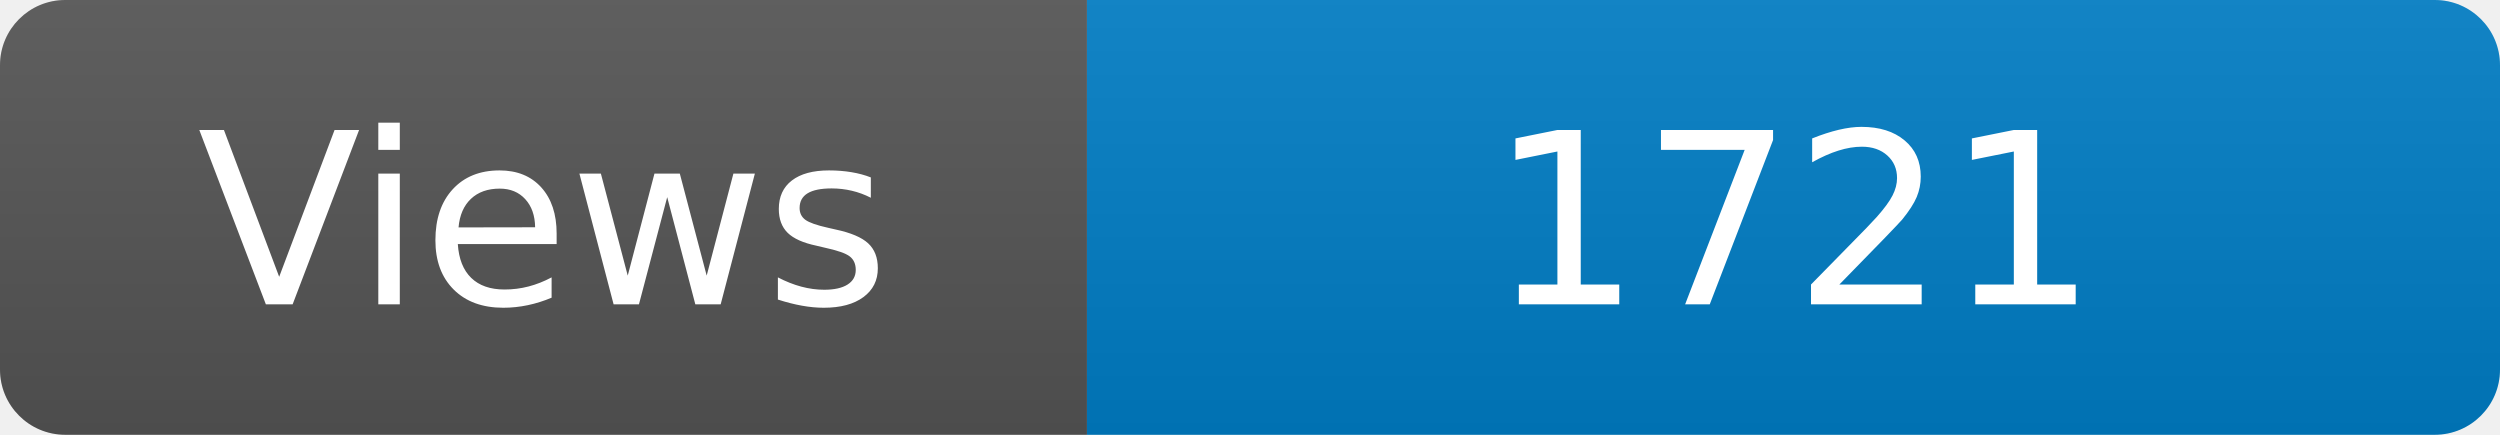
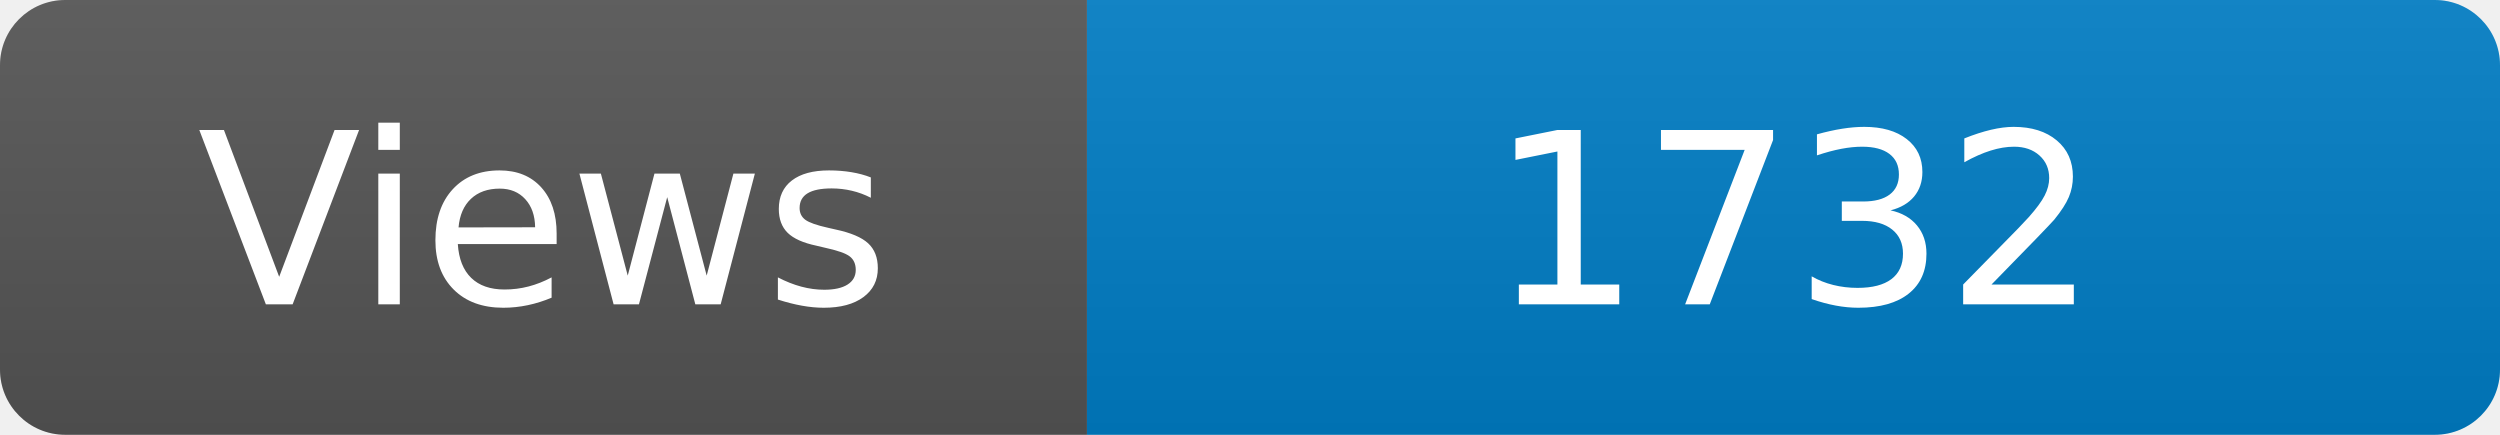
<svg xmlns="http://www.w3.org/2000/svg" width="115" height="20" role="img" aria-label="Maintained?: yes">
  <linearGradient id="s" x2="0" y2="100%">
    <stop offset="0" stop-color="#bbb" stop-opacity=".1" />
    <stop offset="1" stop-opacity=".1" />
  </linearGradient>
  <clipPath id="r">
    <rect width="115" height="20" rx="3" fill="#fff" />
  </clipPath>
  <g clip-path="url(#r)">
    <rect width="50" height="20" fill="#555" />
    <rect x="50" width="160" height="20" fill="#007ec6" />
    <rect width="115" height="20" fill="url(#s)" />
  </g>
  <g fill="#fff" text-anchor="middle" font-family="Verdana,Geneva,DejaVu Sans,sans-serif" font-size="110">
    <text x="250" y="140" transform="scale(.1)" fill="#fff">Views</text>
-     <text x="825" y="140" transform="scale(.1)" fill="#fff">1721</text>
+     <text x="825" y="140" transform="scale(.1)" fill="#fff">1732</text>
  </g>
</svg>
